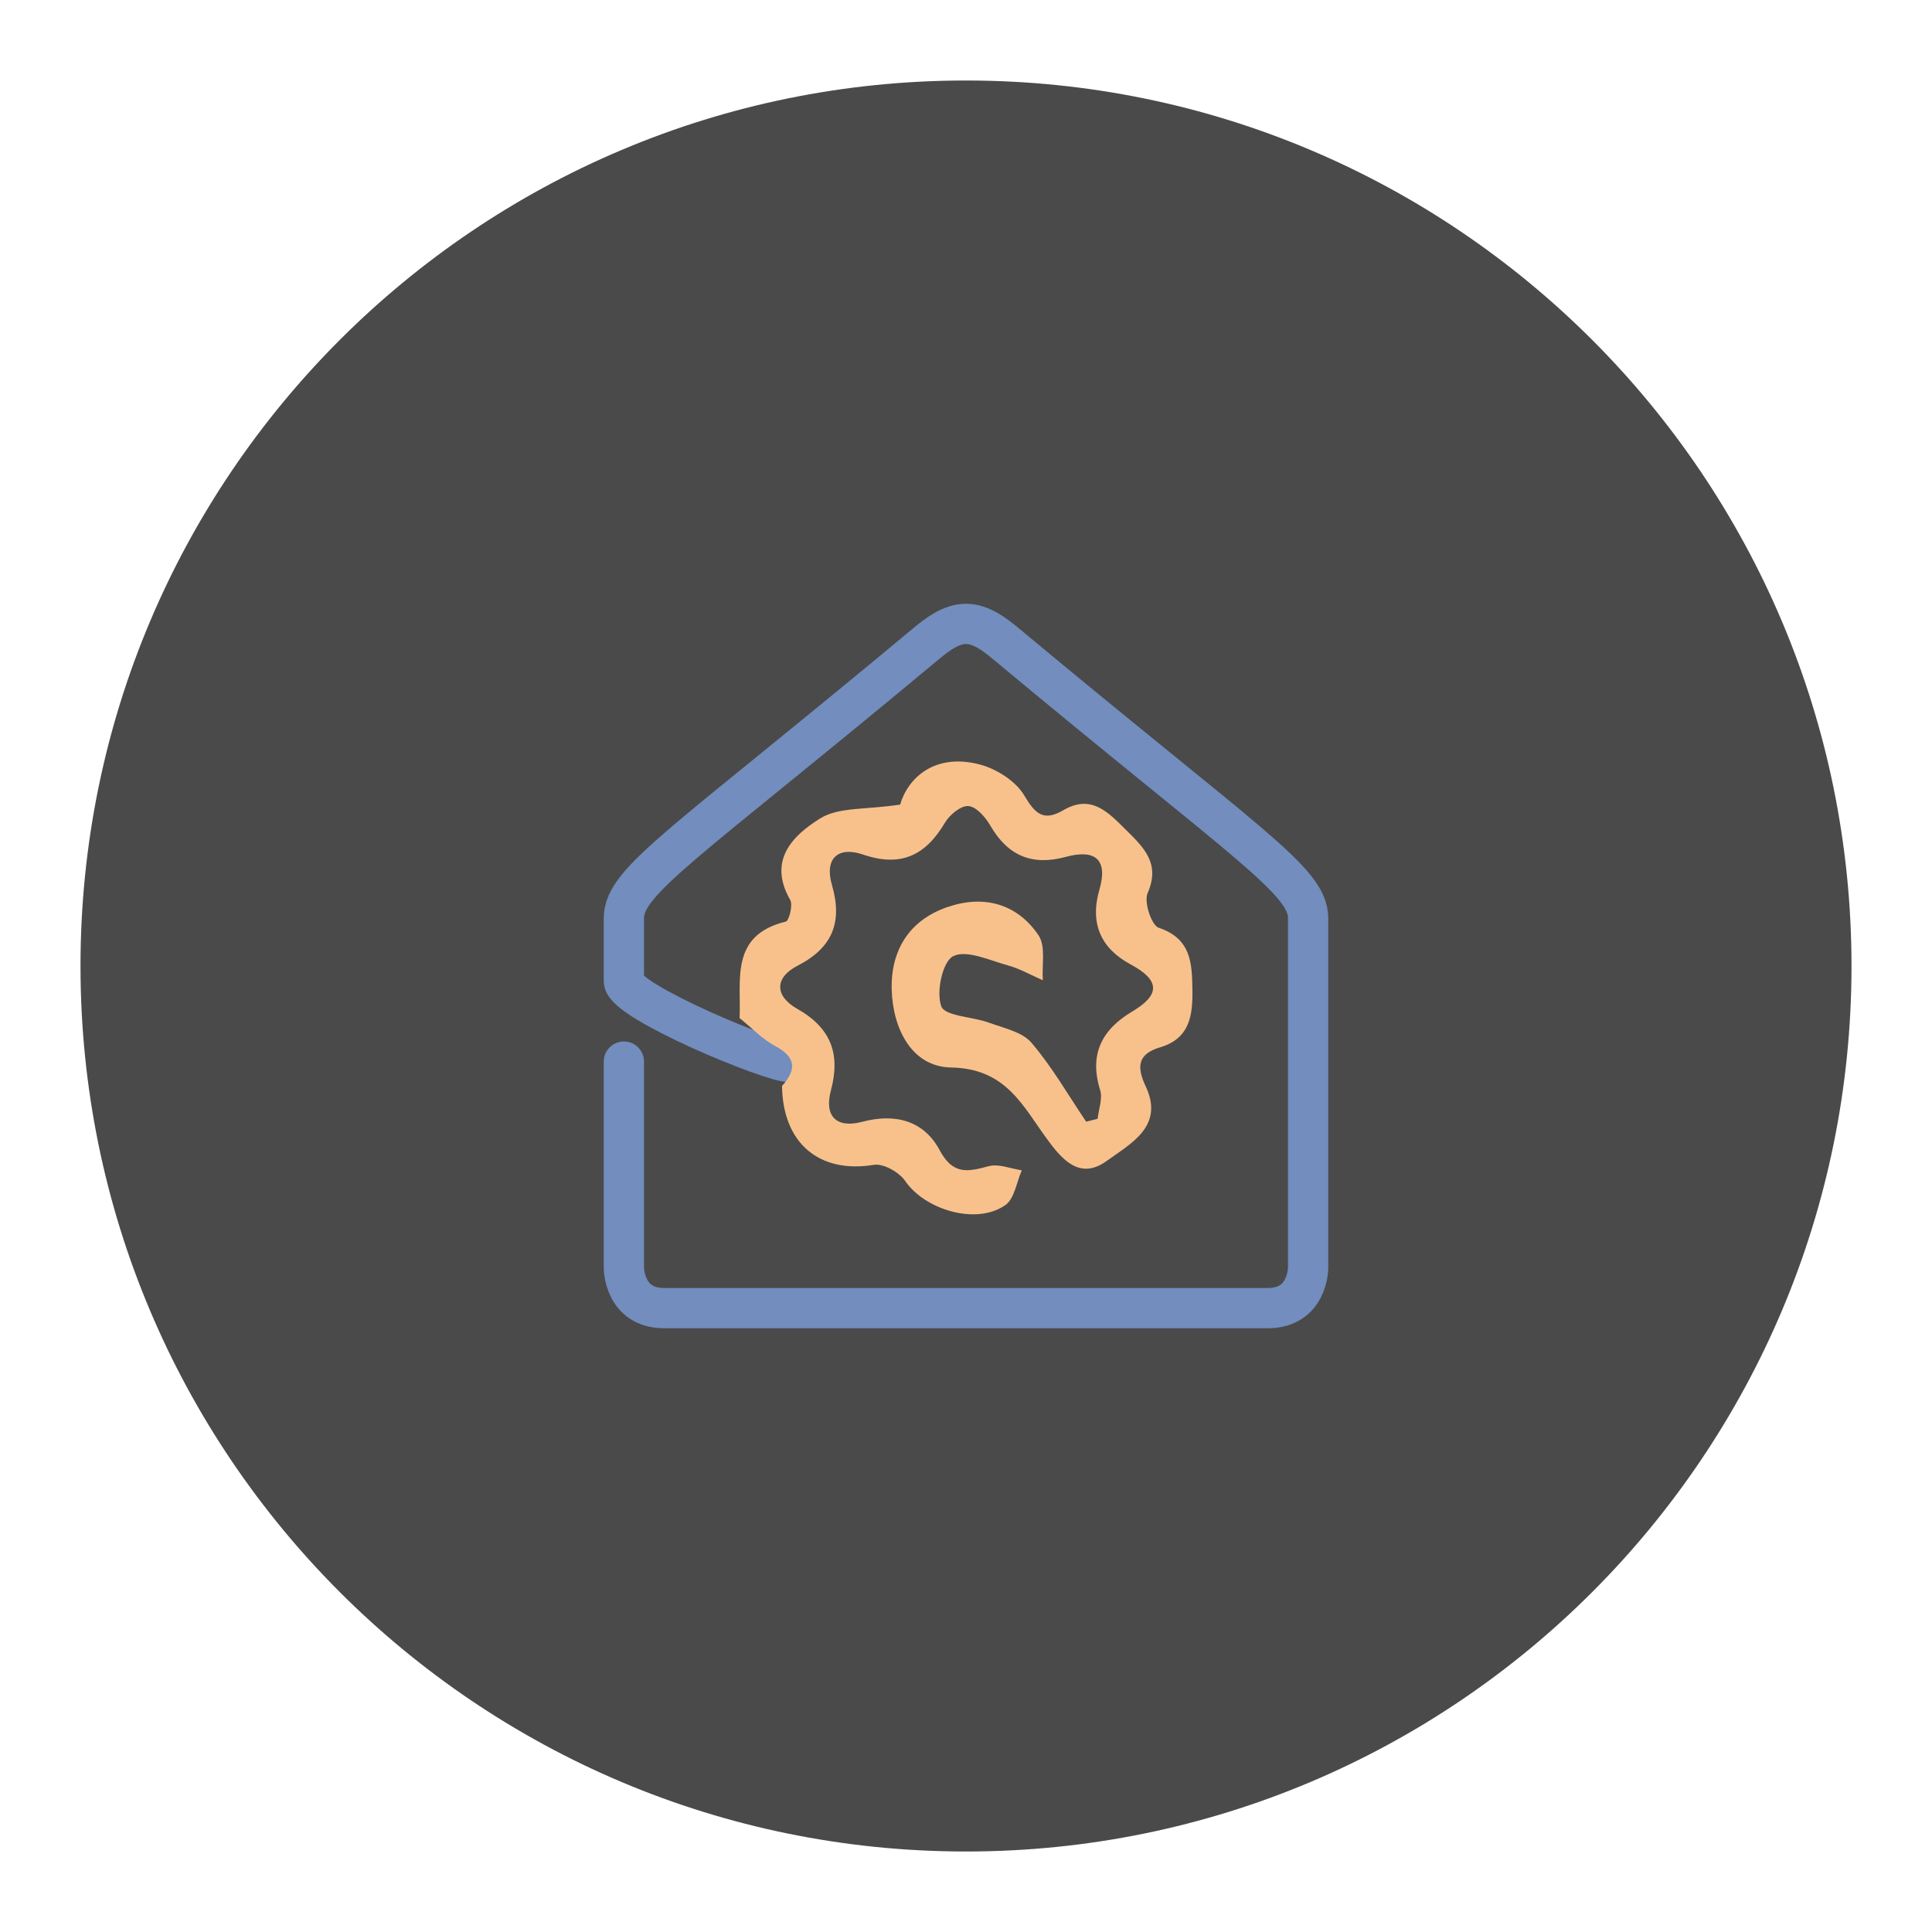
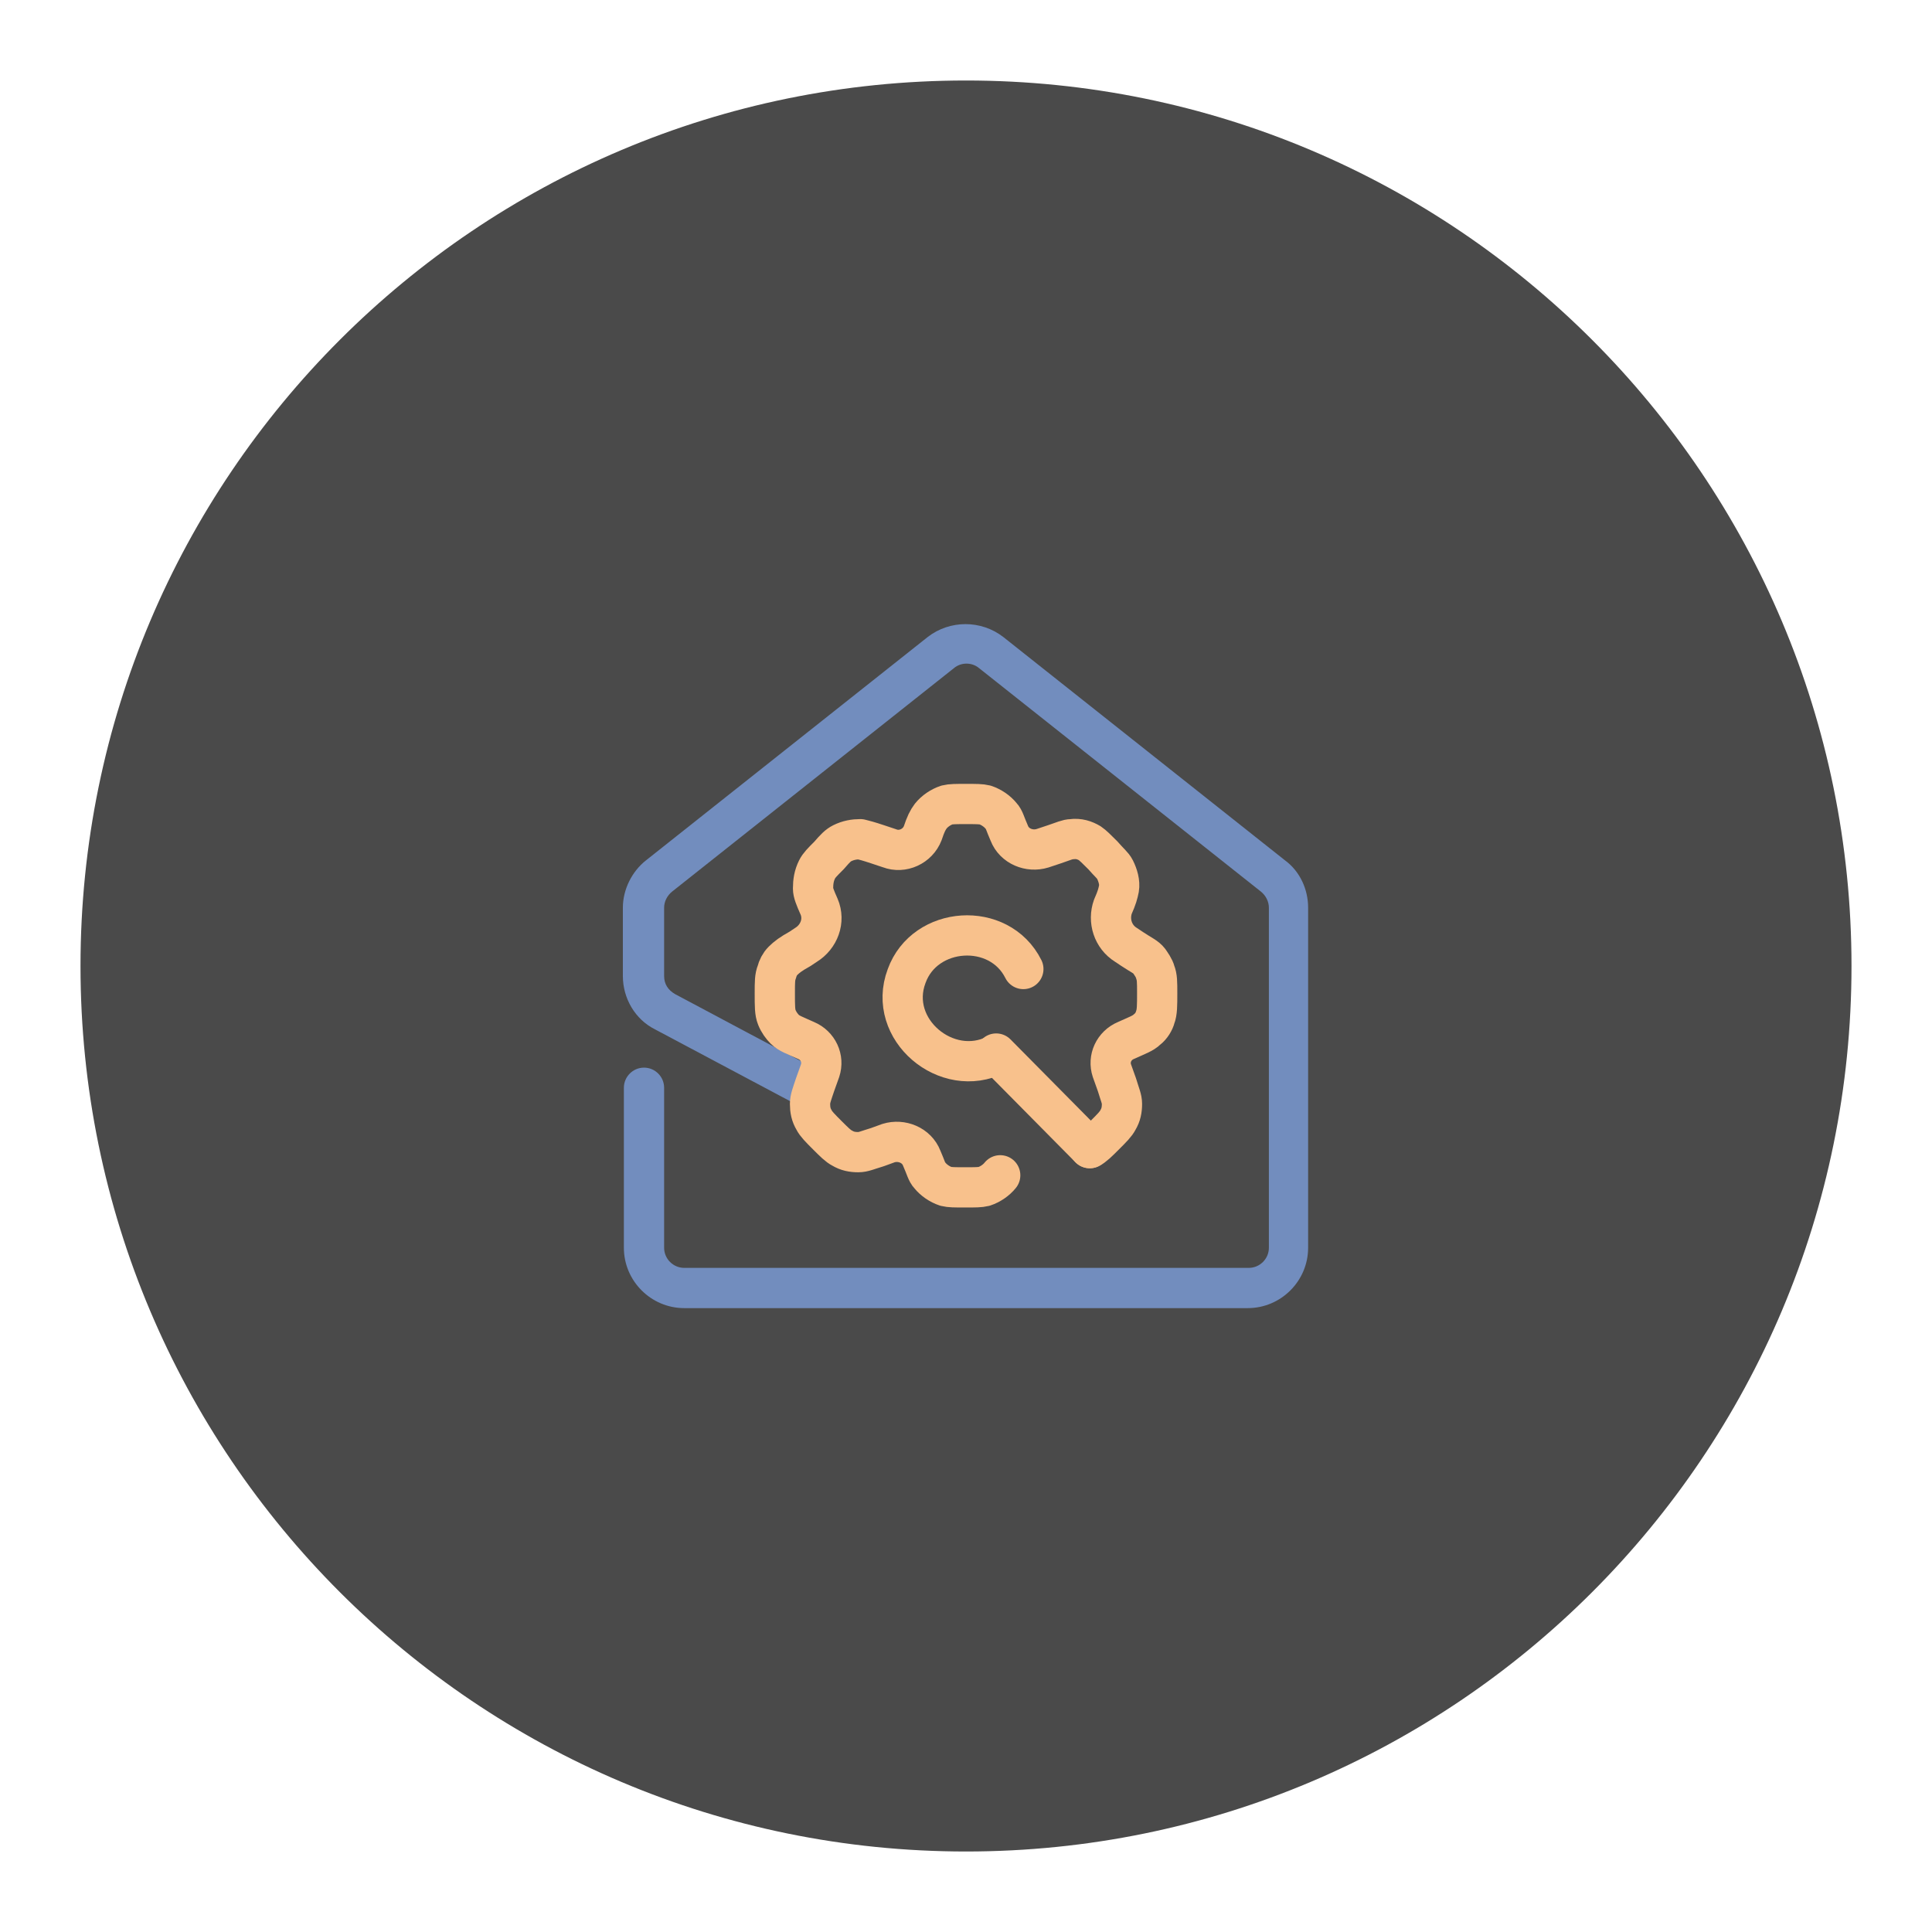
- <svg xmlns="http://www.w3.org/2000/svg" id="a" viewBox="0 0 192 192" version="1.1" width="192" height="192">
-   <defs id="defs1">
-     <style id="style1">.c{fill:#728dbe;}.d{fill:#4a4a4a;}.e{fill:#f8c18c;}</style>
-   </defs>
-   <circle class="d" cx="96" cy="96" r="88" id="circle1" />
-   <g id="b" transform="translate(74.80501,-21.71834)">
-     <path d="m -12.805,127.218 v 20.5 c 0,0 0,4 4,4 H 51.195 c 4,0 4,-4 4,-4 v -34.75 c 0,-3.75 -6,-7.25 -30,-27.25 -1.145,-0.954 -2.51,-2 -4,-2 -1.49,0 -2.855,1.046 -4,2 -24,20 -30,23.5 -30,27.25 v 6.25 c 0,2 14.557,8.064 16.557,8.064" style="fill:none;stroke:#728dbe;stroke-width:4;stroke-linecap:round;stroke-linejoin:round;stroke-miterlimit:4;stroke-dasharray:none;stroke-opacity:1" id="path2-6" />
-     <path class="e" d="m 2.908,129.647 c 1.43,-1.597 1.447,-2.845 -0.676,-3.975 -1.302,-0.696 -2.363,-1.835 -3.536,-2.777 0.163,-3.822 -0.968,-8.23 4.59,-9.589 0.325,-0.076 0.728,-1.656 0.437,-2.157 -2.261,-3.941 0.274,-6.421 3.006,-8.111 1.807,-1.121 4.487,-0.841 7.921,-1.359 0.762,-2.633 3.425,-5.156 7.895,-3.992 1.67,0.433 3.588,1.648 4.427,3.066 1.105,1.86 1.927,2.633 3.905,1.478 2.809,-1.639 4.495,0.263 6.242,1.987 1.755,1.733 3.417,3.329 2.124,6.26 -0.385,0.875 0.385,3.202 1.105,3.44 3.237,1.087 3.305,3.525 3.348,6.141 0.034,2.531 -0.231,4.858 -3.211,5.742 -2.209,0.654 -2.363,1.911 -1.43,3.882 1.875,3.975 -1.507,5.691 -3.888,7.415 -2.646,1.911 -4.41,-0.11 -5.925,-2.191 -2.415,-3.304 -4.084,-7.007 -9.522,-7.101 -3.93,-0.068 -5.797,-3.873 -5.908,-7.729 -0.111,-3.882 1.721,-6.905 5.532,-8.213 3.588,-1.24 6.919,-0.365 9.059,2.803 0.736,1.096 0.317,2.956 0.428,4.468 -1.147,-0.501 -2.252,-1.138 -3.442,-1.469 -1.832,-0.501 -4.127,-1.588 -5.463,-0.926 -1.062,0.527 -1.721,3.576 -1.182,4.994 0.368,0.977 3.108,1.019 4.727,1.614 1.473,0.544 3.297,0.909 4.221,1.987 2.064,2.412 3.656,5.215 5.446,7.856 0.377,-0.093 0.762,-0.195 1.139,-0.289 0.103,-0.96 0.514,-2.013 0.248,-2.854 -1.105,-3.542 0.154,-6.005 3.202,-7.814 2.8,-1.665 2.749,-3.109 -0.18,-4.68 -2.954,-1.588 -4.067,-4.077 -3.091,-7.432 0.848,-2.922 -0.343,-4.068 -3.357,-3.244 -3.357,0.909 -5.754,-0.127 -7.484,-3.109 -0.48,-0.832 -1.379,-1.877 -2.175,-1.945 -0.736,-0.068 -1.867,0.858 -2.329,1.639 -1.918,3.244 -4.358,4.476 -8.16,3.177 -2.449,-0.841 -3.845,0.374 -3.083,3.007 1.07,3.669 0.103,6.234 -3.399,8.035 -2.329,1.198 -2.286,3.024 -0.051,4.289 3.365,1.903 4.324,4.485 3.348,8.128 -0.668,2.497 0.497,3.797 3.125,3.1 3.305,-0.875 6.131,-0.093 7.689,2.828 1.31,2.455 2.766,2.157 4.864,1.588 0.985,-0.272 2.192,0.246 3.297,0.408 -0.522,1.172 -0.719,2.794 -1.618,3.44 -2.843,2.038 -7.998,0.51 -9.976,-2.387 -0.591,-0.866 -2.166,-1.758 -3.117,-1.597 -5.386,0.883 -9.025,-2.106 -9.119,-7.806 z" id="path2" style="display:inline;stroke-width:0.853" />
+ <svg xmlns="http://www.w3.org/2000/svg" version="1.1" id="a" x="0px" y="0px" viewBox="0 0 192 192" style="enable-background:new 0 0 192 192;" xml:space="preserve">
+   <defs id="defs3" />
+   <style type="text/css" id="style1">
+ 	.st0{fill:#4A4A4A;}
+ 	.st1{fill:#728DBE;}
+ 	.st2{fill:none;stroke:#F8C18C;stroke-width:4;stroke-linecap:round;stroke-linejoin:round;stroke-miterlimit:133.333;}
+ </style>
+   <circle id="circle1" class="st0" cx="96" cy="96" r="88" />
+   <path class="st1" d="M82.5,107l-15.4-8.2c-0.7-0.4-1.1-1-1.1-1.8v-6.8c0-0.6,0.3-1.2,0.8-1.6l28-22.2c0.7-0.6,1.8-0.6,2.5,0l28,22.2  c0.5,0.4,0.8,1,0.8,1.6V124c0,1.1-0.9,2-2,2H68c-1.1,0-2-0.9-2-2v-15.9c0-1.1-0.9-2-2-2c-1.1,0-2,0.9-2,2V124c0,3.3,2.7,6,6,6h56  c3.3,0,6-2.7,6-6V90.2c0-1.8-0.8-3.6-2.3-4.7l-28-22.2c-2.2-1.7-5.3-1.7-7.5,0l-28,22.2c-1.4,1.1-2.3,2.9-2.3,4.7V97  c0,2.2,1.2,4.3,3.2,5.3l15.8,8.4" id="path1" />
+   <g id="Layer_2_00000023995515153187658920000008922125980079357361_">
+     <path class="st2" d="M101.7,96.3c-2.4-4.8-9.8-4.3-11.6,0.7c-2,5.3,4,10.3,8.9,7.8" id="path2" />
+     <path class="st2" d="M108.3,114.1c0.4-0.2,0.8-0.6,1.5-1.3c0.7-0.7,1.1-1.1,1.3-1.5c0.3-0.5,0.4-1,0.4-1.6c0-0.5-0.2-0.9-0.5-1.9   l-0.5-1.4c-0.4-1.2,0.2-2.5,1.4-3c1.1-0.5,1.7-0.7,2.1-1.1c0.4-0.3,0.7-0.8,0.8-1.2c0.2-0.5,0.2-1.2,0.2-2.4c0-1.1,0-1.6-0.2-2.1   c-0.1-0.4-0.4-0.8-0.6-1.1c-0.3-0.4-0.8-0.6-1.7-1.2l-0.6-0.4c-1.3-0.8-1.8-2.4-1.3-3.8c0.4-0.9,0.5-1.3,0.6-1.8   c0.1-0.6-0.1-1.3-0.4-1.9c-0.2-0.4-0.6-0.7-1.2-1.4c-0.6-0.6-1-1-1.3-1.2c-0.5-0.3-1.1-0.5-1.8-0.4c-0.4,0-0.8,0.2-1.7,0.5   l-1.2,0.4c-1.3,0.4-2.8-0.2-3.3-1.5c-0.4-0.9-0.5-1.4-0.8-1.7c-0.4-0.5-1-0.9-1.6-1.1c-0.4-0.1-0.9-0.1-1.9-0.1s-1.5,0-1.9,0.1   c-0.6,0.2-1.2,0.6-1.6,1.1c-0.3,0.4-0.5,0.8-0.8,1.7c-0.5,1.3-2,2-3.3,1.5l-1.2-0.4c-0.9-0.3-1.3-0.4-1.7-0.5   c-0.6,0-1.2,0.1-1.8,0.4C83.3,84,83,84.3,82.4,85c-0.7,0.7-1,1-1.2,1.4c-0.3,0.6-0.4,1.2-0.4,1.9c0,0.4,0.2,0.9,0.6,1.8   c0.6,1.4,0,3-1.3,3.8l-0.6,0.4c-0.9,0.5-1.3,0.8-1.7,1.2c-0.3,0.3-0.5,0.7-0.6,1.1c-0.2,0.5-0.2,1-0.2,2.1c0,1.3,0,1.9,0.2,2.4   s0.5,0.9,0.8,1.2c0.4,0.4,1,0.6,2.1,1.1c1.2,0.5,1.8,1.8,1.4,3l-0.5,1.4c-0.3,0.9-0.5,1.4-0.5,1.9c0,0.6,0.1,1.1,0.4,1.6   c0.2,0.4,0.6,0.8,1.3,1.5c0.7,0.7,1.1,1.1,1.5,1.3c0.5,0.3,1,0.4,1.6,0.4c0.5,0,0.9-0.2,1.9-0.5l1.1-0.4c1.3-0.4,2.8,0.2,3.3,1.5   c0.4,0.9,0.5,1.4,0.8,1.7c0.4,0.5,1,0.9,1.6,1.1c0.4,0.1,0.9,0.1,1.9,0.1s1.5,0,1.9-0.1c0.6-0.2,1.2-0.6,1.6-1.1" id="path3" />
+     <line class="st2" x1="108.3" y1="114.1" x2="99" y2="104.7" id="line3" />
  </g>
</svg>
